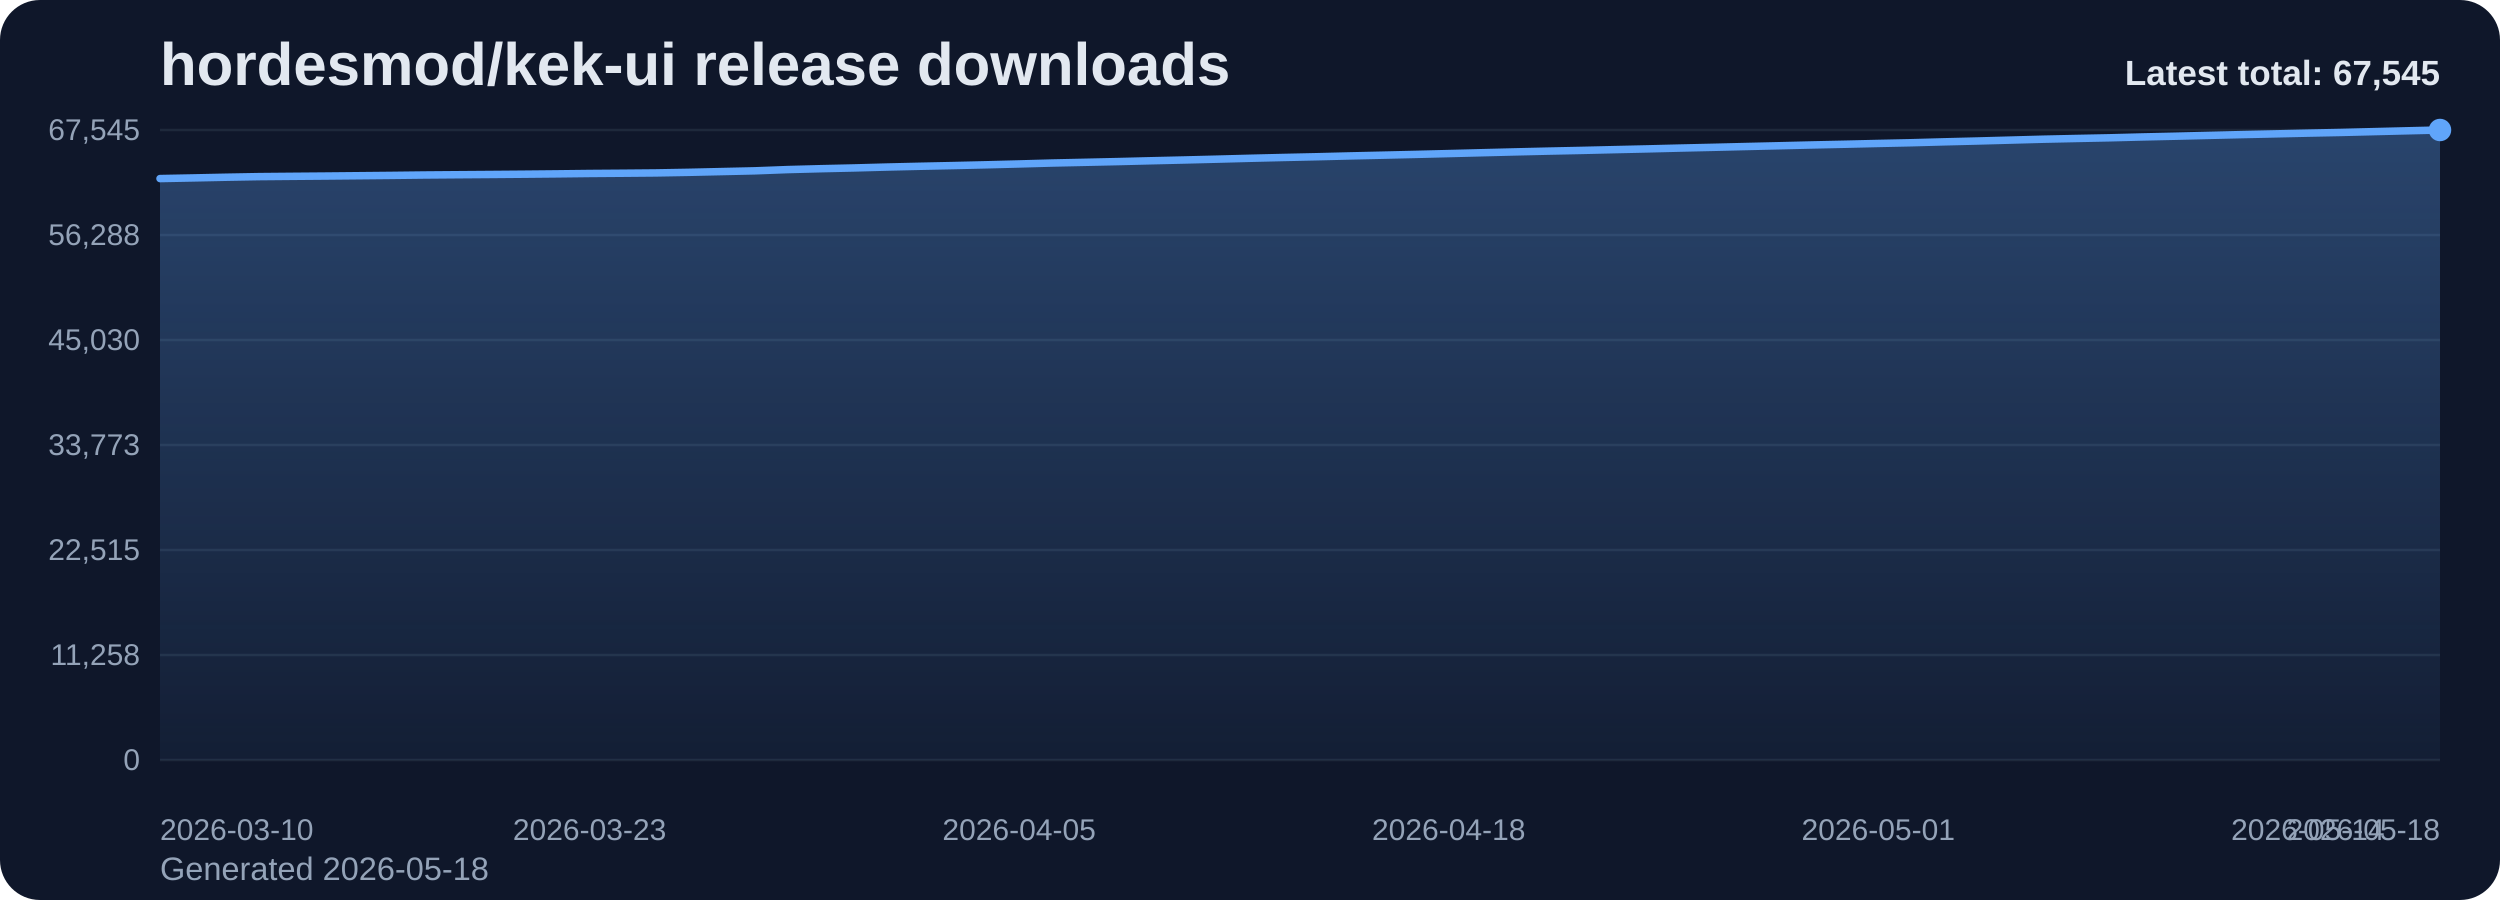
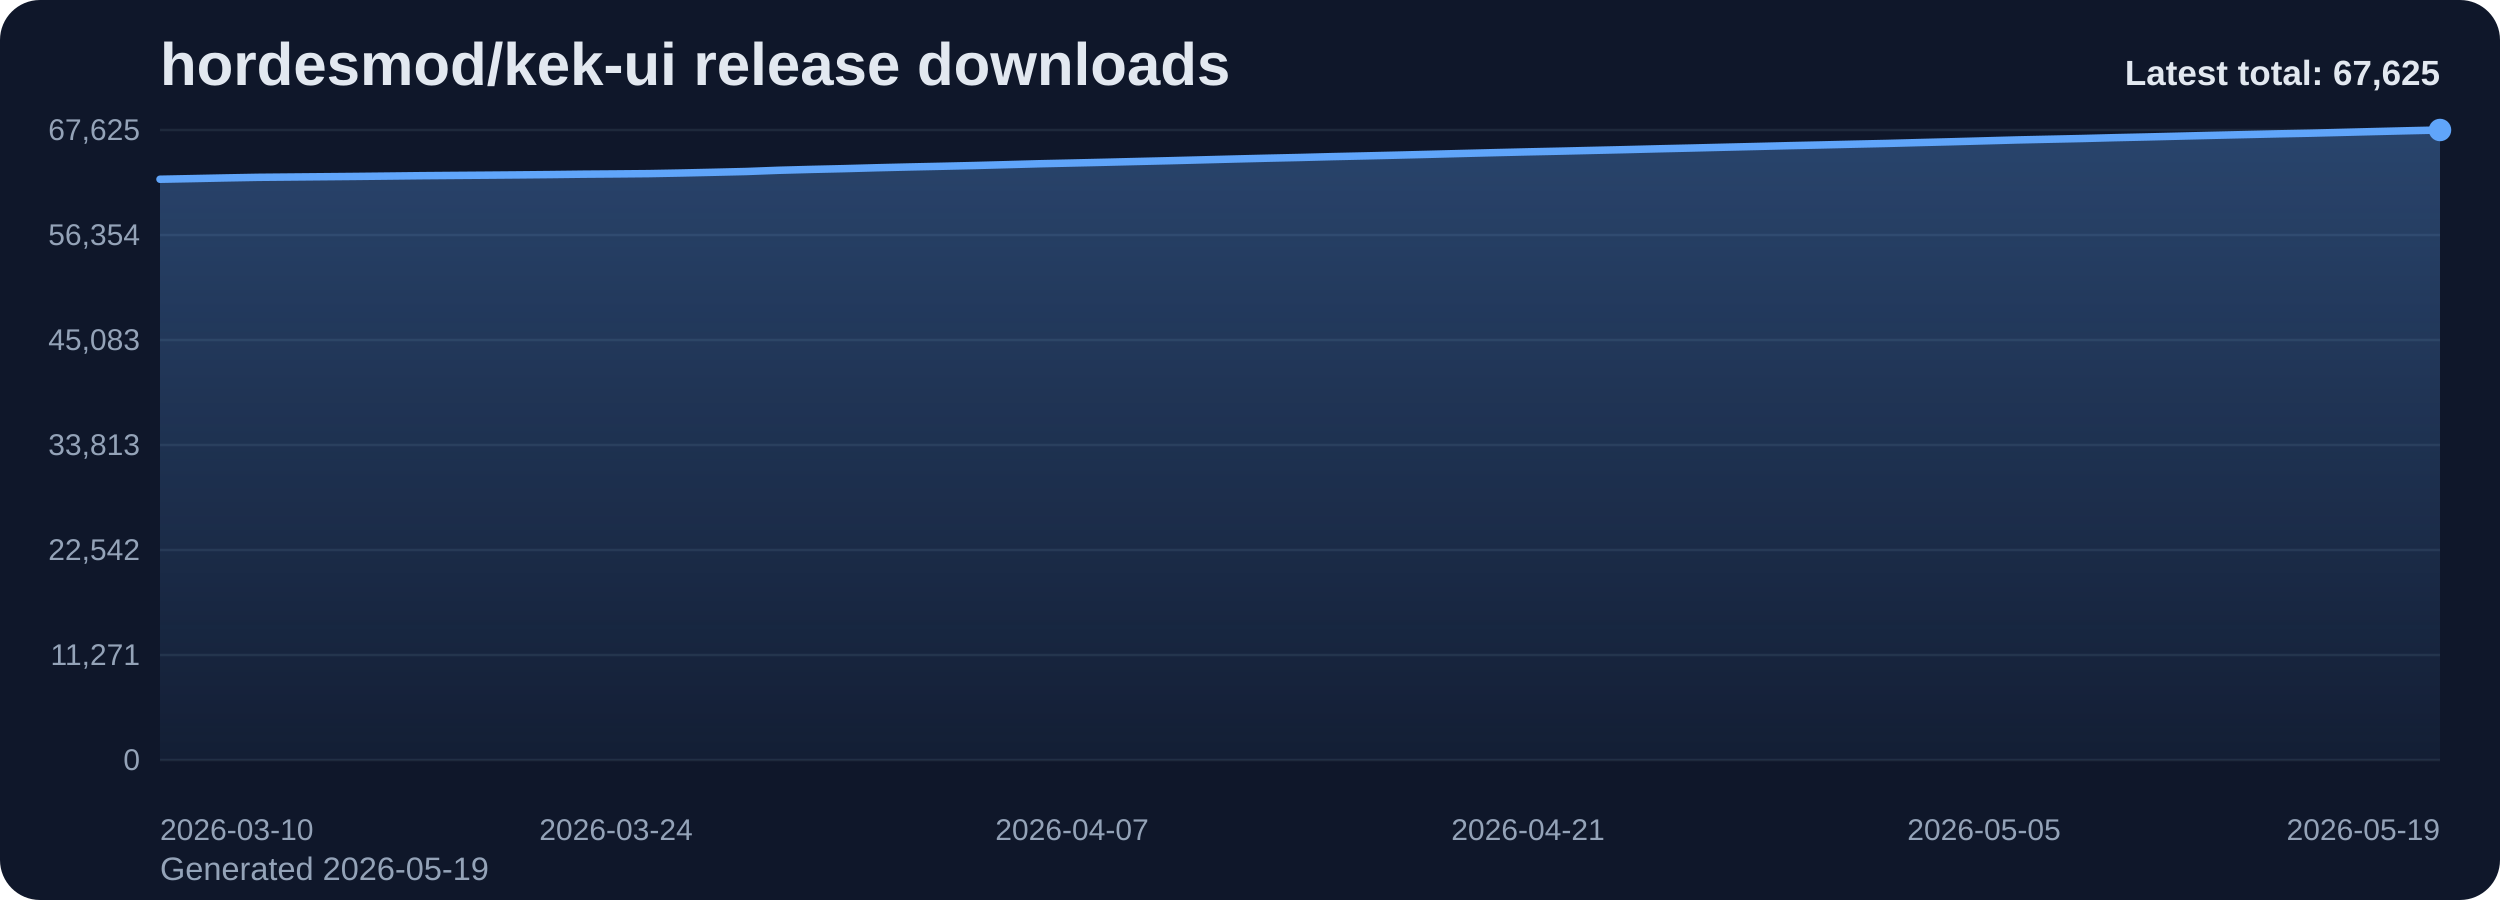
<svg xmlns="http://www.w3.org/2000/svg" viewBox="0 0 1000 360" role="img" aria-label="hordesmod/kek-ui release downloads chart">
  <defs>
    <linearGradient id="fill-total-trend-slate" x1="0" y1="0" x2="0" y2="1">
      <stop offset="0%" stop-color="#60a5fa" stop-opacity="0.32" />
      <stop offset="100%" stop-color="#60a5fa" stop-opacity="0.05" />
    </linearGradient>
    <style>
      .bg { fill: #0f172a; }
      .title { font: 700 24px Arial, sans-serif; fill: #e2e8f0; }
      .sub { font: 400 13px Arial, sans-serif; fill: #94a3b8; }
      .grid { stroke: #1e293b; stroke-width: 1; }
      .axis { font: 400 12px Arial, sans-serif; fill: #94a3b8; }
      .line { fill: none; stroke: #60a5fa; stroke-width: 3; stroke-linecap: round; stroke-linejoin: round; }
      .dot { fill: #60a5fa; }
      .value { font: 600 11px Arial, sans-serif; fill: #cbd5e1; }
      .latest { font: 700 14px Arial, sans-serif; fill: #e2e8f0; }
    </style>
  </defs>
  <rect class="bg" x="0" y="0" width="1000" height="360" rx="16" />
  <text class="title" x="64" y="34">hordesmod/kek-ui release downloads</text>
-   <text class="sub" x="64" y="352">Generated 2026-05-18</text>
+   <text class="sub" x="64" y="352">Generated 2026-05-19</text>
  <line x1="64" y1="52.00" x2="976" y2="52.00" class="grid" />
-   <text x="56" y="56.00" text-anchor="end" class="axis">67,545</text>
+   <text x="56" y="56.00" text-anchor="end" class="axis">67,625</text>
  <line x1="64" y1="94.00" x2="976" y2="94.00" class="grid" />
-   <text x="56" y="98.00" text-anchor="end" class="axis">56,288</text>
+   <text x="56" y="98.00" text-anchor="end" class="axis">56,354</text>
  <line x1="64" y1="136.00" x2="976" y2="136.00" class="grid" />
-   <text x="56" y="140.00" text-anchor="end" class="axis">45,030</text>
+   <text x="56" y="140.00" text-anchor="end" class="axis">45,083</text>
  <line x1="64" y1="178.00" x2="976" y2="178.00" class="grid" />
-   <text x="56" y="182.00" text-anchor="end" class="axis">33,773</text>
+   <text x="56" y="182.00" text-anchor="end" class="axis">33,813</text>
  <line x1="64" y1="220.00" x2="976" y2="220.00" class="grid" />
-   <text x="56" y="224.00" text-anchor="end" class="axis">22,515</text>
+   <text x="56" y="224.00" text-anchor="end" class="axis">22,542</text>
  <line x1="64" y1="262.00" x2="976" y2="262.00" class="grid" />
-   <text x="56" y="266.00" text-anchor="end" class="axis">11,258</text>
+   <text x="56" y="266.00" text-anchor="end" class="axis">11,271</text>
  <line x1="64" y1="304.00" x2="976" y2="304.00" class="grid" />
  <text x="56" y="308.00" text-anchor="end" class="axis">0</text>
-   <path d="M 64.00 304 L 64.00 71.43 L 77.22 71.17 L 90.43 70.89 L 103.65 70.65 L 116.87 70.53 L 130.09 70.42 L 143.30 70.29 L 156.52 70.16 L 169.74 70.00 L 182.96 69.89 L 196.17 69.79 L 209.39 69.68 L 222.61 69.55 L 235.83 69.39 L 249.04 69.29 L 262.26 69.17 L 275.48 68.93 L 288.70 68.63 L 301.91 68.33 L 315.13 67.83 L 328.35 67.48 L 341.57 67.18 L 354.78 66.82 L 368.00 66.51 L 381.22 66.23 L 394.43 65.92 L 407.65 65.58 L 420.87 65.21 L 434.09 64.92 L 447.30 64.63 L 460.52 64.30 L 473.74 63.99 L 486.96 63.66 L 500.17 63.31 L 513.39 62.99 L 526.61 62.70 L 539.83 62.37 L 553.04 62.07 L 566.26 61.76 L 579.48 61.43 L 592.70 61.09 L 605.91 60.76 L 619.13 60.45 L 632.35 60.17 L 645.57 59.86 L 658.78 59.56 L 672.00 59.23 L 685.22 58.93 L 698.43 58.61 L 711.65 58.30 L 724.87 57.98 L 738.09 57.69 L 751.30 57.38 L 764.52 57.09 L 777.74 56.73 L 790.96 56.40 L 804.17 56.04 L 817.39 55.68 L 830.61 55.39 L 843.83 55.12 L 857.04 54.78 L 870.26 54.48 L 883.48 54.16 L 896.70 53.84 L 909.91 53.55 L 923.13 53.25 L 936.35 52.98 L 949.57 52.65 L 962.78 52.32 L 976.00 52.00 L 976.00 304 Z" fill="url(#fill-total-trend-slate)" />
-   <polyline class="line" points="64.00,71.43 77.22,71.17 90.43,70.89 103.65,70.65 116.87,70.53 130.09,70.42 143.30,70.29 156.52,70.16 169.74,70.00 182.96,69.89 196.17,69.79 209.39,69.68 222.61,69.55 235.83,69.39 249.04,69.29 262.26,69.17 275.48,68.93 288.70,68.63 301.91,68.33 315.13,67.83 328.35,67.48 341.57,67.18 354.78,66.82 368.00,66.51 381.22,66.23 394.43,65.92 407.65,65.58 420.87,65.21 434.09,64.92 447.30,64.63 460.52,64.30 473.74,63.99 486.96,63.66 500.17,63.31 513.39,62.99 526.61,62.70 539.83,62.37 553.04,62.07 566.26,61.76 579.48,61.43 592.70,61.09 605.91,60.76 619.13,60.45 632.35,60.17 645.57,59.86 658.78,59.56 672.00,59.23 685.22,58.93 698.43,58.61 711.65,58.30 724.87,57.98 738.09,57.69 751.30,57.38 764.52,57.09 777.74,56.73 790.96,56.40 804.17,56.04 817.39,55.68 830.61,55.39 843.83,55.12 857.04,54.78 870.26,54.48 883.48,54.16 896.70,53.84 909.91,53.55 923.13,53.25 936.35,52.98 949.57,52.65 962.78,52.32 976.00,52.00" />
+   <path d="M 64.00 304 L 64.00 71.70 L 77.03 71.44 L 90.06 71.17 L 103.09 70.93 L 116.11 70.81 L 129.14 70.69 L 142.17 70.57 L 155.20 70.43 L 168.23 70.28 L 181.26 70.17 L 194.29 70.07 L 207.31 69.96 L 220.34 69.83 L 233.37 69.67 L 246.40 69.57 L 259.43 69.45 L 272.46 69.20 L 285.49 68.91 L 298.51 68.60 L 311.54 68.11 L 324.57 67.76 L 337.60 67.46 L 350.63 67.10 L 363.66 66.79 L 376.69 66.51 L 389.71 66.21 L 402.74 65.86 L 415.77 65.50 L 428.80 65.21 L 441.83 64.91 L 454.86 64.59 L 467.89 64.28 L 480.91 63.94 L 493.94 63.60 L 506.97 63.28 L 520.00 62.99 L 533.03 62.65 L 546.06 62.36 L 559.09 62.05 L 572.11 61.72 L 585.14 61.38 L 598.17 61.05 L 611.20 60.74 L 624.23 60.46 L 637.26 60.15 L 650.29 59.85 L 663.31 59.52 L 676.34 59.22 L 689.37 58.90 L 702.40 58.59 L 715.43 58.27 L 728.46 57.98 L 741.49 57.67 L 754.51 57.38 L 767.54 57.03 L 780.57 56.70 L 793.60 56.34 L 806.63 55.98 L 819.66 55.69 L 832.69 55.41 L 845.71 55.07 L 858.74 54.78 L 871.77 54.46 L 884.80 54.14 L 897.83 53.84 L 910.86 53.54 L 923.89 53.28 L 936.91 52.95 L 949.94 52.62 L 962.97 52.30 L 976.00 52.00 L 976.00 304 Z" fill="url(#fill-total-trend-slate)" />
+   <polyline class="line" points="64.00,71.70 77.03,71.44 90.06,71.17 103.09,70.93 116.11,70.81 129.14,70.69 142.17,70.57 155.20,70.43 168.23,70.28 181.26,70.17 194.29,70.07 207.31,69.96 220.34,69.83 233.37,69.67 246.40,69.57 259.43,69.45 272.46,69.20 285.49,68.91 298.51,68.60 311.54,68.11 324.57,67.76 337.60,67.46 350.63,67.10 363.66,66.79 376.69,66.51 389.71,66.21 402.74,65.86 415.77,65.50 428.80,65.21 441.83,64.91 454.86,64.59 467.89,64.28 480.91,63.94 493.94,63.60 506.97,63.28 520.00,62.99 533.03,62.65 546.06,62.36 559.09,62.05 572.11,61.72 585.14,61.38 598.17,61.05 611.20,60.74 624.23,60.46 637.26,60.15 650.29,59.85 663.31,59.52 676.34,59.22 689.37,58.90 702.40,58.59 715.43,58.27 728.46,57.98 741.49,57.67 754.51,57.38 767.54,57.03 780.57,56.70 793.60,56.34 806.63,55.98 819.66,55.69 832.69,55.41 845.71,55.07 858.74,54.78 871.77,54.46 884.80,54.14 897.83,53.84 910.86,53.54 923.89,53.28 936.91,52.95 949.94,52.62 962.97,52.30 976.00,52.00" />
  <circle class="dot" cx="976.00" cy="52.00" r="4.5" />
  <text class="axis" x="64.00" y="336" text-anchor="start">2026-03-10</text>
-   <text class="axis" x="235.83" y="336" text-anchor="middle">2026-03-23</text>
-   <text class="axis" x="407.65" y="336" text-anchor="middle">2026-04-05</text>
-   <text class="axis" x="579.48" y="336" text-anchor="middle">2026-04-18</text>
-   <text class="axis" x="751.30" y="336" text-anchor="middle">2026-05-01</text>
-   <text class="axis" x="923.13" y="336" text-anchor="middle">2026-05-14</text>
-   <text class="axis" x="976.00" y="336" text-anchor="end">2026-05-18</text>
-   <text class="latest" x="976" y="34" text-anchor="end">Latest total: 67,545</text>
+   <text class="axis" x="246.40" y="336" text-anchor="middle">2026-03-24</text>
+   <text class="axis" x="428.80" y="336" text-anchor="middle">2026-04-07</text>
+   <text class="axis" x="611.20" y="336" text-anchor="middle">2026-04-21</text>
+   <text class="axis" x="793.60" y="336" text-anchor="middle">2026-05-05</text>
+   <text class="axis" x="976.00" y="336" text-anchor="end">2026-05-19</text>
+   <text class="latest" x="976" y="34" text-anchor="end">Latest total: 67,625</text>
</svg>
